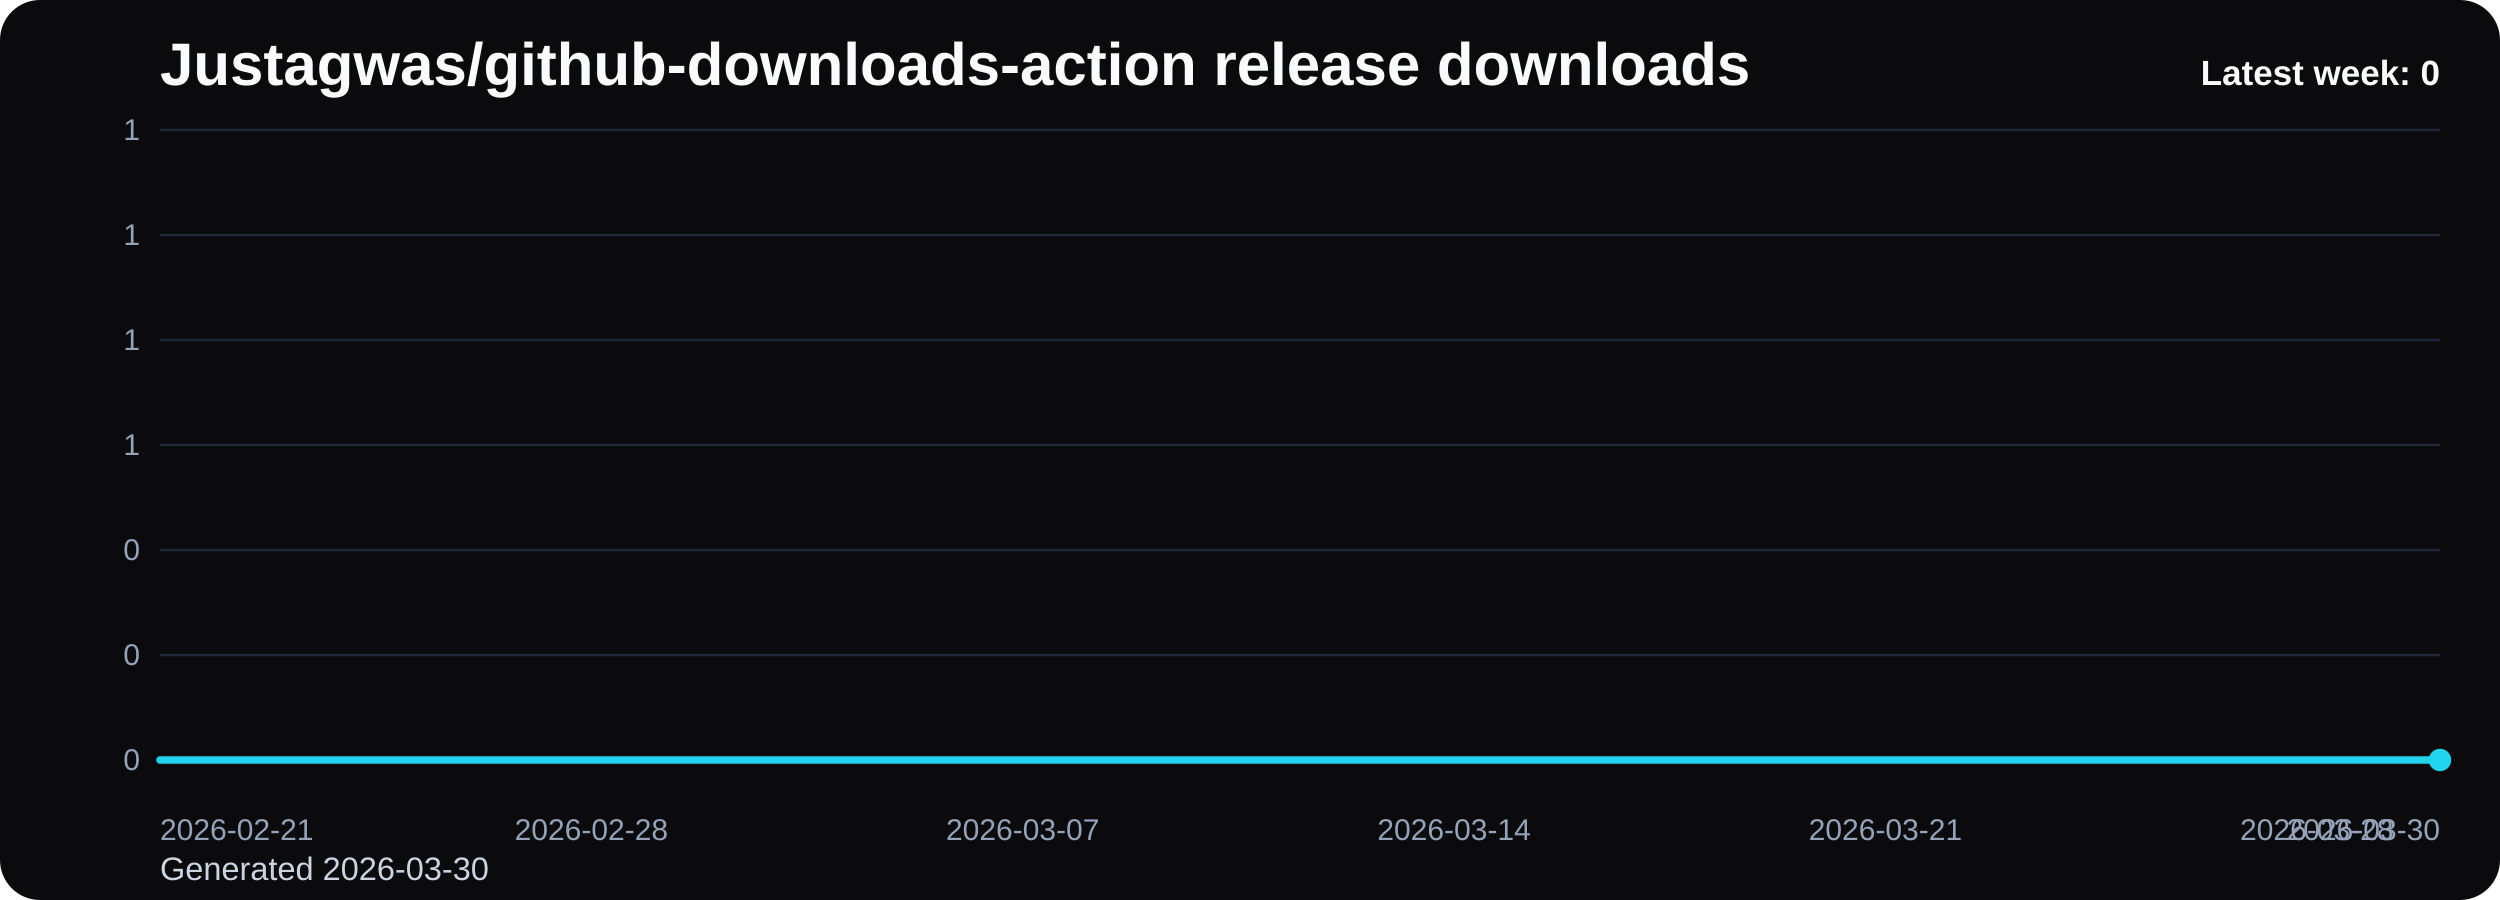
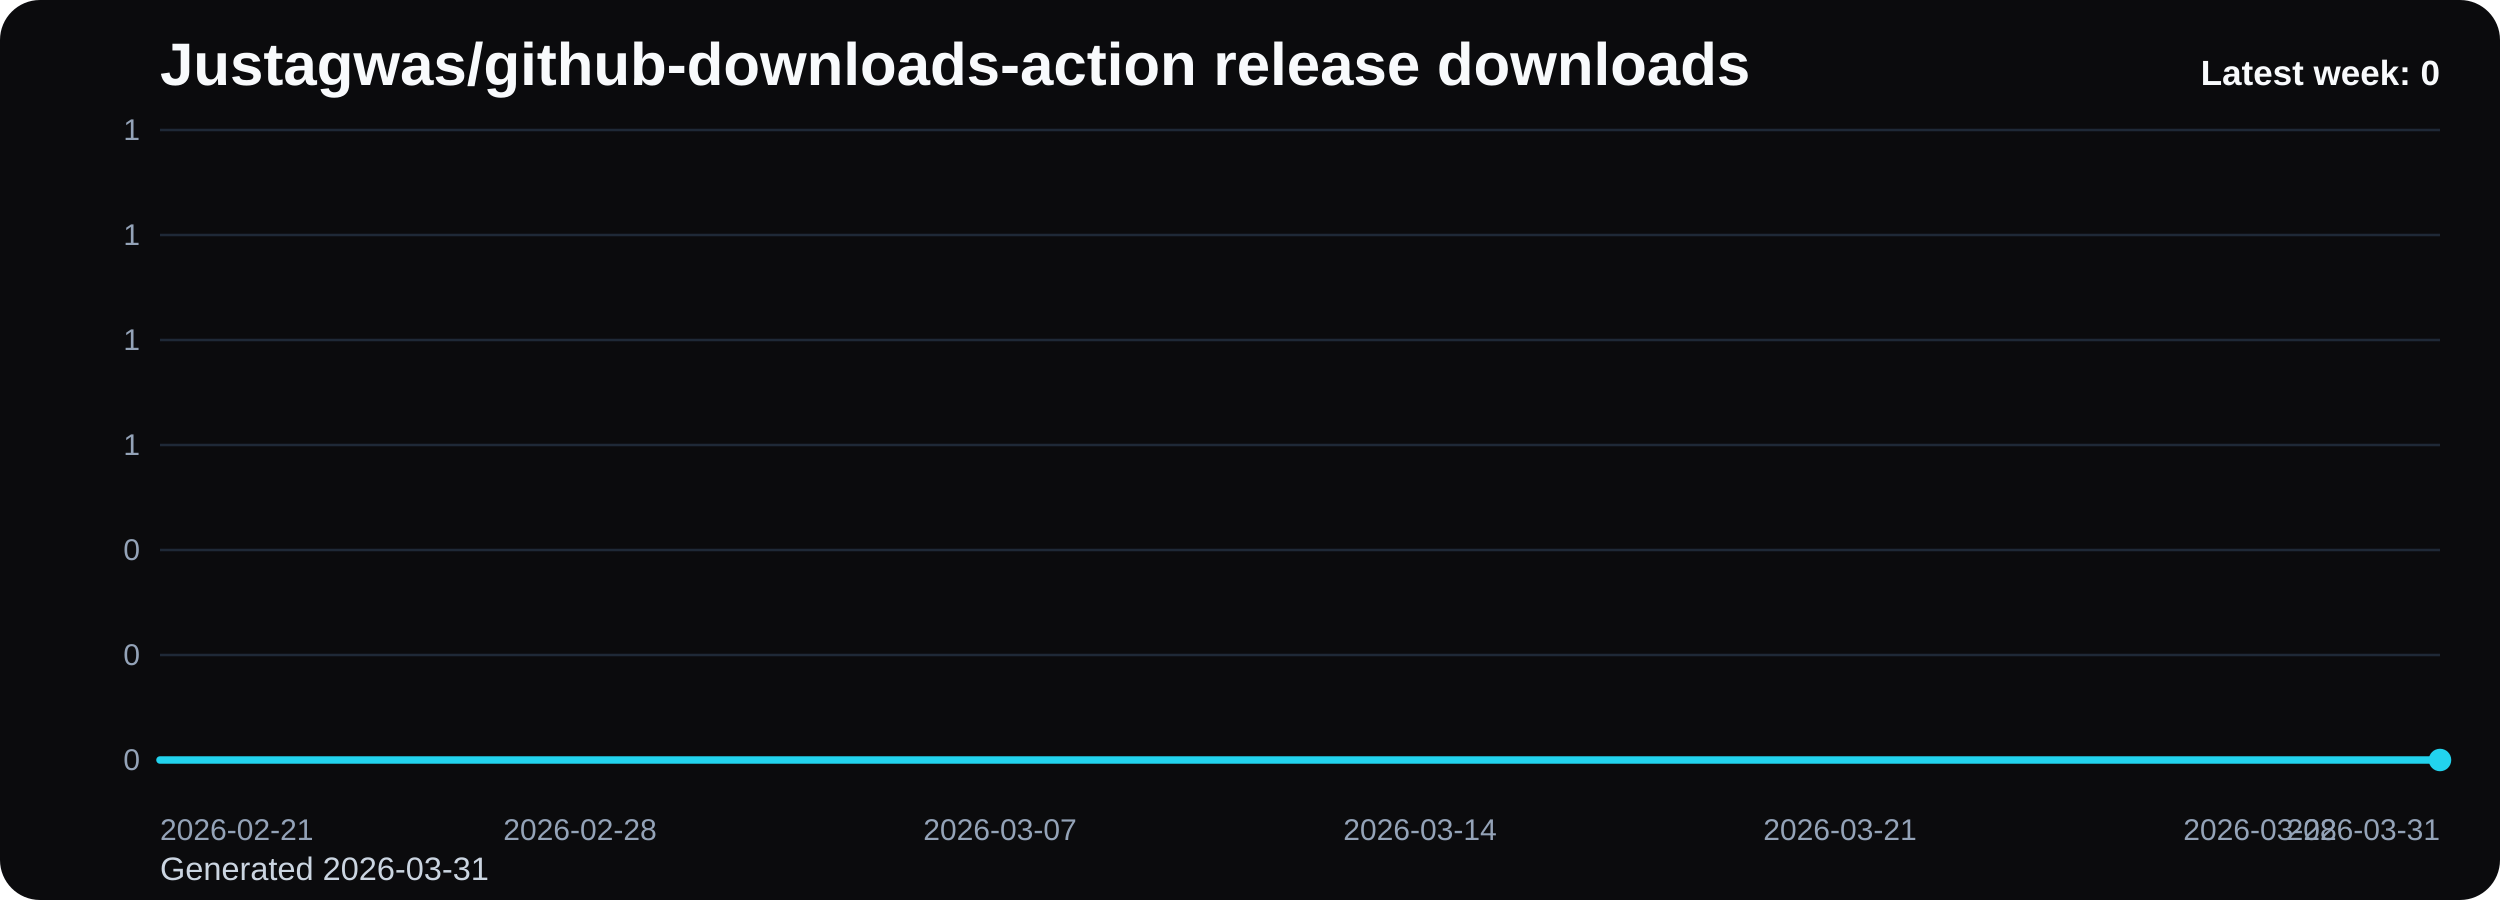
<svg xmlns="http://www.w3.org/2000/svg" viewBox="0 0 1000 360" role="img" aria-label="Justagwas/github-downloads-action release downloads chart">
  <defs>
    <linearGradient id="fill-weekly-black" x1="0" y1="0" x2="0" y2="1">
      <stop offset="0%" stop-color="#22d3ee" stop-opacity="0.32" />
      <stop offset="100%" stop-color="#22d3ee" stop-opacity="0.05" />
    </linearGradient>
    <style>
      .bg { fill: #0b0b0d; }
      .title { font: 700 24px Arial, sans-serif; fill: #f8fafc; }
      .sub { font: 400 13px Arial, sans-serif; fill: #cbd5e1; }
      .grid { stroke: #1f2937; stroke-width: 1; }
      .axis { font: 400 12px Arial, sans-serif; fill: #94a3b8; }
      .line { fill: none; stroke: #22d3ee; stroke-width: 3; stroke-linecap: round; stroke-linejoin: round; }
      .dot { fill: #22d3ee; }
      .value { font: 600 11px Arial, sans-serif; fill: #cbd5e1; }
      .latest { font: 700 14px Arial, sans-serif; fill: #f8fafc; }
    </style>
  </defs>
  <rect class="bg" x="0" y="0" width="1000" height="360" rx="16" />
  <text class="title" x="64" y="34">Justagwas/github-downloads-action release downloads</text>
-   <text class="sub" x="64" y="352">Generated 2026-03-30</text>
+   <text class="sub" x="64" y="352">Generated 2026-03-31</text>
  <line x1="64" y1="52.00" x2="976" y2="52.00" class="grid" />
  <text x="56" y="56.00" text-anchor="end" class="axis">1</text>
  <line x1="64" y1="94.00" x2="976" y2="94.00" class="grid" />
  <text x="56" y="98.00" text-anchor="end" class="axis">1</text>
  <line x1="64" y1="136.00" x2="976" y2="136.00" class="grid" />
  <text x="56" y="140.00" text-anchor="end" class="axis">1</text>
  <line x1="64" y1="178.00" x2="976" y2="178.00" class="grid" />
  <text x="56" y="182.00" text-anchor="end" class="axis">1</text>
  <line x1="64" y1="220.00" x2="976" y2="220.00" class="grid" />
  <text x="56" y="224.00" text-anchor="end" class="axis">0</text>
  <line x1="64" y1="262.00" x2="976" y2="262.00" class="grid" />
  <text x="56" y="266.00" text-anchor="end" class="axis">0</text>
  <line x1="64" y1="304.00" x2="976" y2="304.00" class="grid" />
  <text x="56" y="308.00" text-anchor="end" class="axis">0</text>
-   <path d="M 64.00 304 L 64.00 304.00 L 88.65 304.00 L 113.30 304.00 L 137.95 304.00 L 162.59 304.00 L 187.24 304.00 L 211.89 304.00 L 236.54 304.00 L 261.19 304.00 L 285.84 304.00 L 310.49 304.00 L 335.14 304.00 L 359.78 304.00 L 384.43 304.00 L 409.08 304.00 L 433.73 304.00 L 458.38 304.00 L 483.03 304.00 L 507.68 304.00 L 532.32 304.00 L 556.97 304.00 L 581.62 304.00 L 606.27 304.00 L 630.92 304.00 L 655.57 304.00 L 680.22 304.00 L 704.86 304.00 L 729.51 304.00 L 754.16 304.00 L 778.81 304.00 L 803.46 304.00 L 828.11 304.00 L 852.76 304.00 L 877.41 304.00 L 902.05 304.00 L 926.70 304.00 L 951.35 304.00 L 976.00 304.00 L 976.00 304 Z" fill="url(#fill-weekly-black)" />
-   <polyline class="line" points="64.00,304.00 88.65,304.00 113.30,304.00 137.95,304.00 162.59,304.00 187.24,304.00 211.89,304.00 236.54,304.00 261.19,304.00 285.84,304.00 310.49,304.00 335.14,304.00 359.78,304.00 384.43,304.00 409.08,304.00 433.73,304.00 458.38,304.00 483.03,304.00 507.68,304.00 532.32,304.00 556.97,304.00 581.62,304.00 606.27,304.00 630.92,304.00 655.57,304.00 680.22,304.00 704.86,304.00 729.51,304.00 754.16,304.00 778.81,304.00 803.46,304.00 828.11,304.00 852.76,304.00 877.41,304.00 902.05,304.00 926.70,304.00 951.35,304.00 976.00,304.00" />
+   <path d="M 64.00 304 L 64.00 304.00 L 88.00 304.00 L 112.00 304.00 L 136.00 304.00 L 160.00 304.00 L 184.00 304.00 L 208.00 304.00 L 232.00 304.00 L 256.00 304.00 L 280.00 304.00 L 304.00 304.00 L 328.00 304.00 L 352.00 304.00 L 376.00 304.00 L 400.00 304.00 L 424.00 304.00 L 448.00 304.00 L 472.00 304.00 L 496.00 304.00 L 520.00 304.00 L 544.00 304.00 L 568.00 304.00 L 592.00 304.00 L 616.00 304.00 L 640.00 304.00 L 664.00 304.00 L 688.00 304.00 L 712.00 304.00 L 736.00 304.00 L 760.00 304.00 L 784.00 304.00 L 808.00 304.00 L 832.00 304.00 L 856.00 304.00 L 880.00 304.00 L 904.00 304.00 L 928.00 304.00 L 952.00 304.00 L 976.00 304.00 L 976.00 304 Z" fill="url(#fill-weekly-black)" />
+   <polyline class="line" points="64.00,304.00 88.00,304.00 112.00,304.00 136.00,304.00 160.00,304.00 184.00,304.00 208.00,304.00 232.00,304.00 256.00,304.00 280.00,304.00 304.00,304.00 328.00,304.00 352.00,304.00 376.00,304.00 400.00,304.00 424.00,304.00 448.00,304.00 472.00,304.00 496.00,304.00 520.00,304.00 544.00,304.00 568.00,304.00 592.00,304.00 616.00,304.00 640.00,304.00 664.00,304.00 688.00,304.00 712.00,304.00 736.00,304.00 760.00,304.00 784.00,304.00 808.00,304.00 832.00,304.00 856.00,304.00 880.00,304.00 904.00,304.00 928.00,304.00 952.00,304.00 976.00,304.00" />
  <circle class="dot" cx="976.00" cy="304.00" r="4.5" />
  <text class="axis" x="64.00" y="336" text-anchor="start">2026-02-21</text>
-   <text class="axis" x="236.54" y="336" text-anchor="middle">2026-02-28</text>
-   <text class="axis" x="409.08" y="336" text-anchor="middle">2026-03-07</text>
-   <text class="axis" x="581.62" y="336" text-anchor="middle">2026-03-14</text>
-   <text class="axis" x="754.16" y="336" text-anchor="middle">2026-03-21</text>
-   <text class="axis" x="926.70" y="336" text-anchor="middle">2026-03-28</text>
-   <text class="axis" x="976.00" y="336" text-anchor="end">2026-03-30</text>
+   <text class="axis" x="232.00" y="336" text-anchor="middle">2026-02-28</text>
+   <text class="axis" x="400.00" y="336" text-anchor="middle">2026-03-07</text>
+   <text class="axis" x="568.00" y="336" text-anchor="middle">2026-03-14</text>
+   <text class="axis" x="736.00" y="336" text-anchor="middle">2026-03-21</text>
+   <text class="axis" x="904.00" y="336" text-anchor="middle">2026-03-28</text>
+   <text class="axis" x="976.00" y="336" text-anchor="end">2026-03-31</text>
  <text class="latest" x="976" y="34" text-anchor="end">Latest week: 0</text>
</svg>
